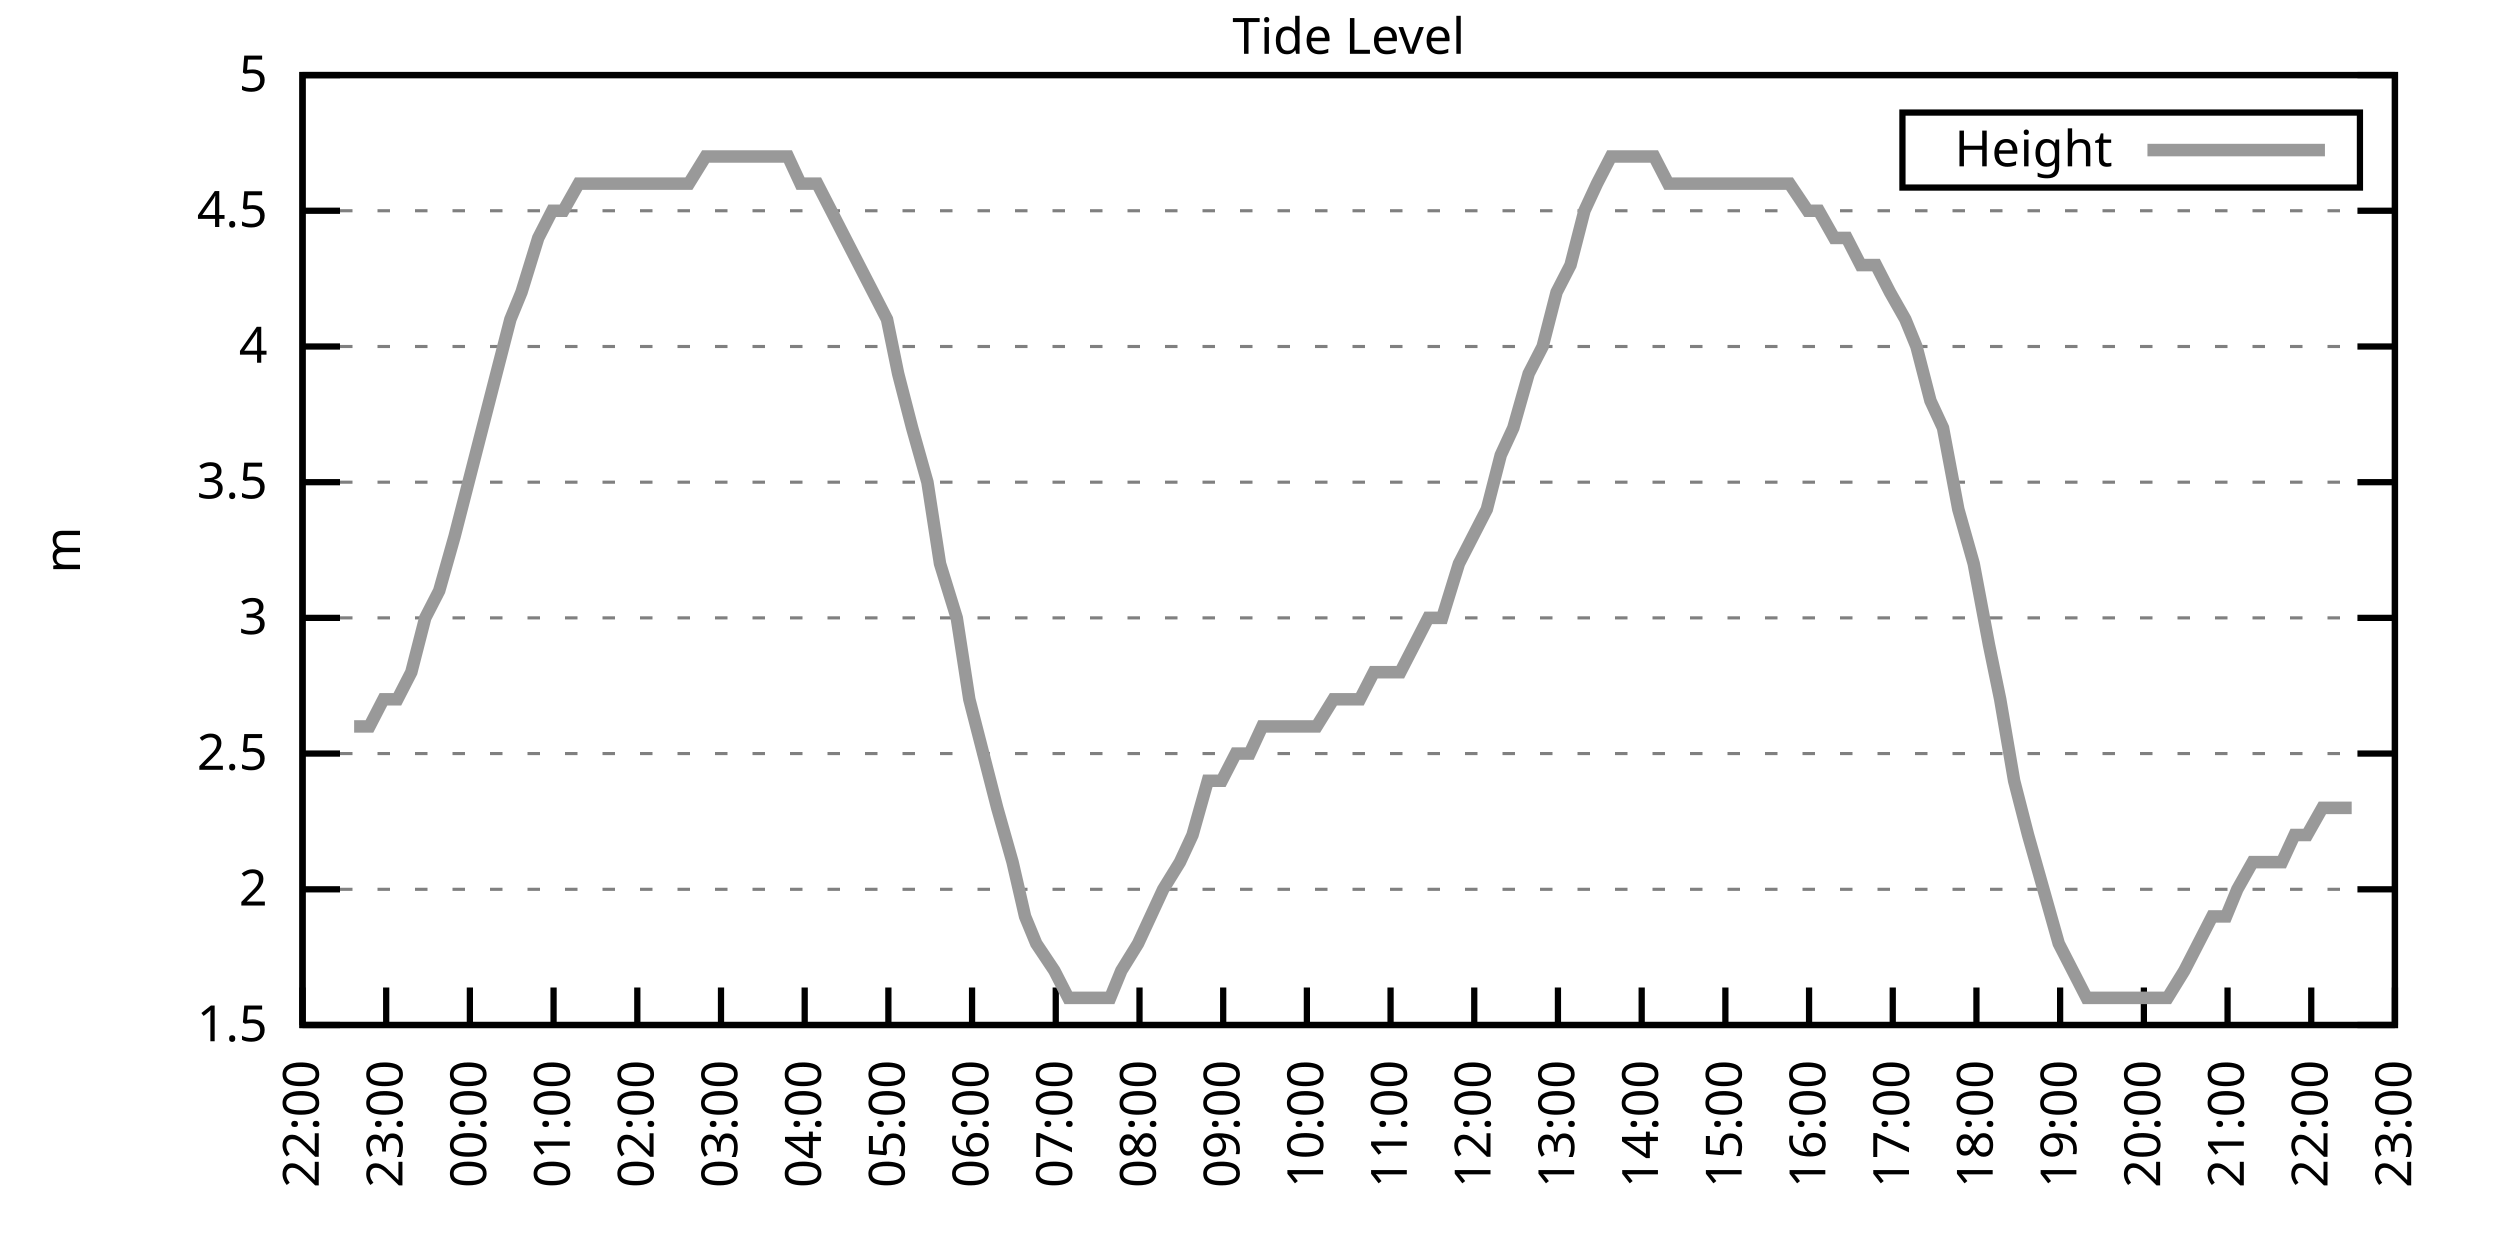
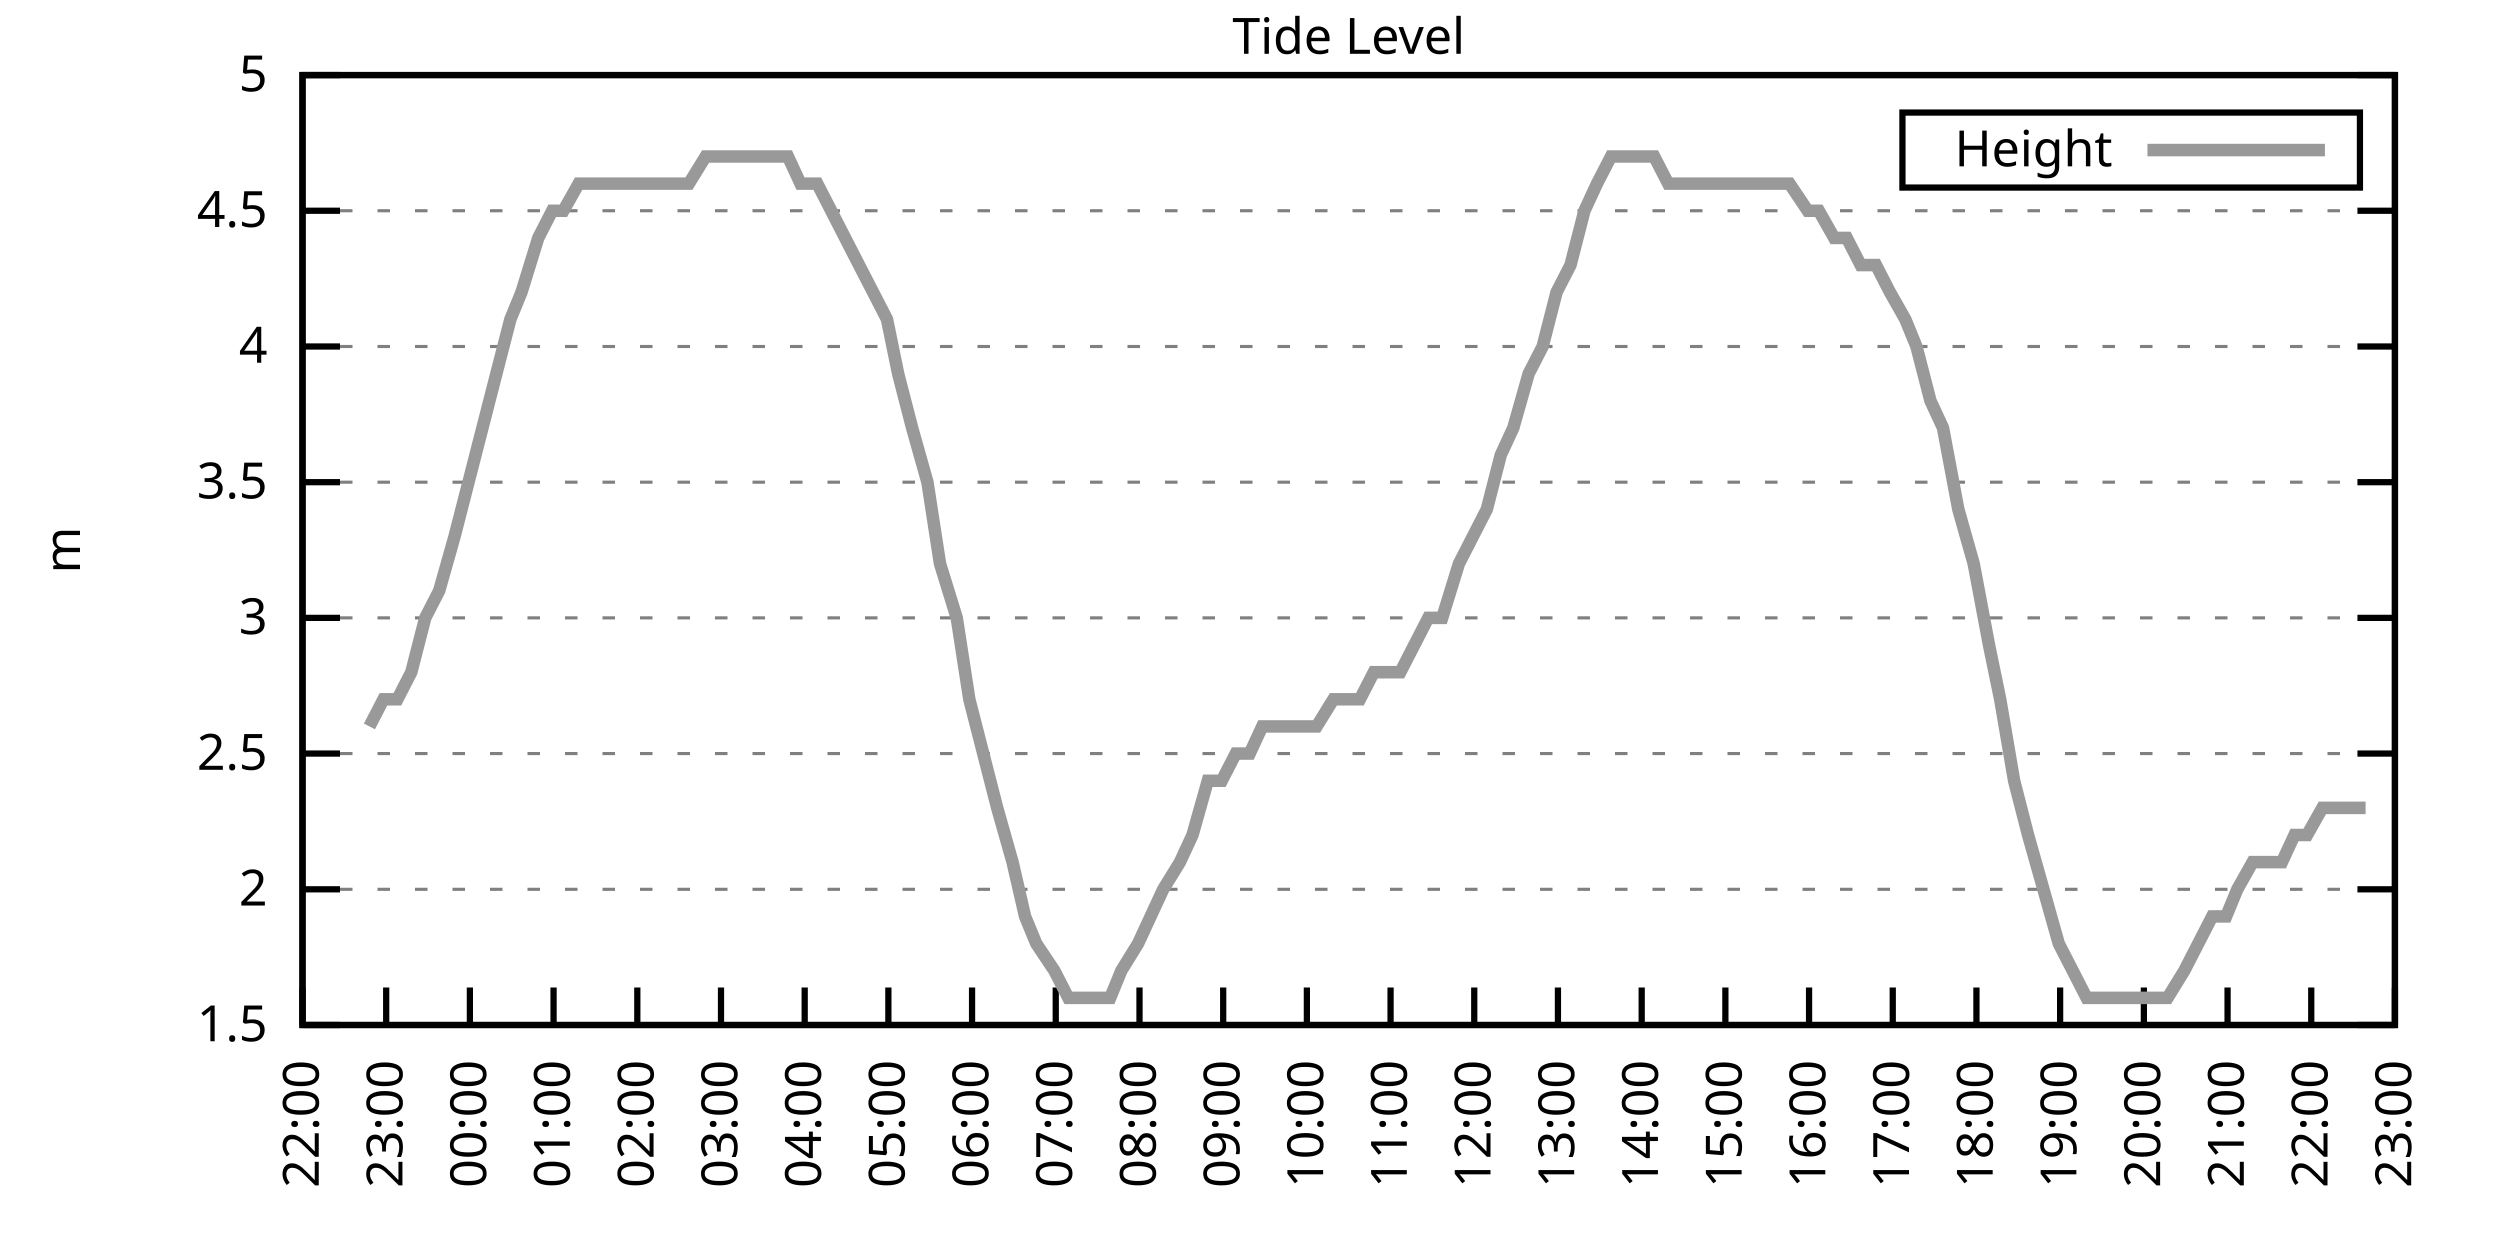
<svg xmlns="http://www.w3.org/2000/svg" xmlns:xlink="http://www.w3.org/1999/xlink" width="400" height="200" viewBox="0 0 400 200">
  <g id="gnuplot_canvas">
    <rect x="0" y="0" width="400" height="200" fill="none" />
    <defs>
      <circle id="gpDot" r="0.5" stroke-width="0.5" stroke="currentColor" />
      <path id="gpPt0" stroke-width="0.333" stroke="currentColor" d="M-1,0 h2 M0,-1 v2" />
      <path id="gpPt1" stroke-width="0.333" stroke="currentColor" d="M-1,-1 L1,1 M1,-1 L-1,1" />
      <path id="gpPt2" stroke-width="0.333" stroke="currentColor" d="M-1,0 L1,0 M0,-1 L0,1 M-1,-1 L1,1 M-1,1 L1,-1" />
      <rect id="gpPt3" stroke-width="0.333" stroke="currentColor" x="-1" y="-1" width="2" height="2" />
      <rect id="gpPt4" stroke-width="0.333" stroke="currentColor" fill="currentColor" x="-1" y="-1" width="2" height="2" />
      <circle id="gpPt5" stroke-width="0.333" stroke="currentColor" cx="0" cy="0" r="1" />
      <use xlink:href="#gpPt5" id="gpPt6" fill="currentColor" stroke="none" />
      <path id="gpPt7" stroke-width="0.333" stroke="currentColor" d="M0,-1.33 L-1.33,0.67 L1.33,0.67 z" />
      <use xlink:href="#gpPt7" id="gpPt8" fill="currentColor" stroke="none" />
      <use xlink:href="#gpPt7" id="gpPt9" stroke="currentColor" transform="rotate(180)" />
      <use xlink:href="#gpPt9" id="gpPt10" fill="currentColor" stroke="none" />
      <use xlink:href="#gpPt3" id="gpPt11" stroke="currentColor" transform="rotate(45)" />
      <use xlink:href="#gpPt11" id="gpPt12" fill="currentColor" stroke="none" />
      <path id="gpPt13" stroke-width="0.333" stroke="currentColor" d="M0,1.330 L1.265,0.411 L0.782,-1.067 L-0.782,-1.076 L-1.265,0.411 z" />
      <use xlink:href="#gpPt13" id="gpPt14" fill="currentColor" stroke="none" />
      <filter id="textbox" filterUnits="objectBoundingBox" x="0" y="0" height="1" width="1">
        <feFlood flood-color="white" flood-opacity="1" result="bgnd" />
        <feComposite in="SourceGraphic" in2="bgnd" operator="atop" />
      </filter>
      <filter id="greybox" filterUnits="objectBoundingBox" x="0" y="0" height="1" width="1">
        <feFlood flood-color="lightgrey" flood-opacity="1" result="grey" />
        <feComposite in="SourceGraphic" in2="grey" operator="atop" />
      </filter>
    </defs>
    <g fill="none" color="white" stroke="currentColor" stroke-width="1.00" stroke-linecap="butt" stroke-linejoin="miter">
</g>
    <g fill="none" color="black" stroke="currentColor" stroke-width="1.00" stroke-linecap="butt" stroke-linejoin="miter">
      <g stroke="none" shape-rendering="crispEdges">
        <polygon fill="rgb(255, 255, 255)" points="48.40,164.00 383.18,164.00 383.18,12.02 48.40,12.02 " />
      </g>
    </g>
    <g fill="none" color="black" stroke="currentColor" stroke-width="1.00" stroke-linecap="butt" stroke-linejoin="miter">
</g>
    <g fill="none" color="black" stroke="black" stroke-width="0.50" stroke-linecap="butt" stroke-linejoin="miter">
</g>
    <g fill="none" color="gray" stroke="currentColor" stroke-width="0.50" stroke-linecap="butt" stroke-linejoin="miter">
      <path stroke="gray" stroke-dasharray="2,4" class="gridline" d="M48.40,164.00 L383.19,164.00  " />
    </g>
    <g fill="none" color="gray" stroke="gray" stroke-width="1.00" stroke-linecap="butt" stroke-linejoin="miter">
</g>
    <g fill="none" color="black" stroke="currentColor" stroke-width="1.00" stroke-linecap="butt" stroke-linejoin="miter">
      <path stroke="black" d="M48.40,164.00 L54.40,164.00 M383.19,164.00 L377.19,164.00  " />
      <g transform="translate(42.80,166.60)" stroke="none" fill="black" font-family="Sans" font-size="8.00" text-anchor="end">
        <text>
          <tspan font-family="Sans"> 1.5</tspan>
        </text>
      </g>
    </g>
    <g fill="none" color="black" stroke="currentColor" stroke-width="1.00" stroke-linecap="butt" stroke-linejoin="miter">
</g>
    <g fill="none" color="black" stroke="black" stroke-width="0.50" stroke-linecap="butt" stroke-linejoin="miter">
</g>
    <g fill="none" color="gray" stroke="currentColor" stroke-width="0.50" stroke-linecap="butt" stroke-linejoin="miter">
      <path stroke="gray" stroke-dasharray="2,4" class="gridline" d="M48.40,142.29 L383.19,142.29  " />
    </g>
    <g fill="none" color="gray" stroke="gray" stroke-width="1.00" stroke-linecap="butt" stroke-linejoin="miter">
</g>
    <g fill="none" color="black" stroke="currentColor" stroke-width="1.00" stroke-linecap="butt" stroke-linejoin="miter">
      <path stroke="black" d="M48.40,142.29 L54.40,142.29 M383.19,142.29 L377.19,142.29  " />
      <g transform="translate(42.80,144.89)" stroke="none" fill="black" font-family="Sans" font-size="8.00" text-anchor="end">
        <text>
          <tspan font-family="Sans"> 2</tspan>
        </text>
      </g>
    </g>
    <g fill="none" color="black" stroke="currentColor" stroke-width="1.00" stroke-linecap="butt" stroke-linejoin="miter">
</g>
    <g fill="none" color="black" stroke="black" stroke-width="0.50" stroke-linecap="butt" stroke-linejoin="miter">
</g>
    <g fill="none" color="gray" stroke="currentColor" stroke-width="0.50" stroke-linecap="butt" stroke-linejoin="miter">
      <path stroke="gray" stroke-dasharray="2,4" class="gridline" d="M48.40,120.57 L383.19,120.57  " />
    </g>
    <g fill="none" color="gray" stroke="gray" stroke-width="1.00" stroke-linecap="butt" stroke-linejoin="miter">
</g>
    <g fill="none" color="black" stroke="currentColor" stroke-width="1.00" stroke-linecap="butt" stroke-linejoin="miter">
      <path stroke="black" d="M48.40,120.57 L54.40,120.57 M383.19,120.57 L377.19,120.57  " />
      <g transform="translate(42.80,123.17)" stroke="none" fill="black" font-family="Sans" font-size="8.00" text-anchor="end">
        <text>
          <tspan font-family="Sans"> 2.5</tspan>
        </text>
      </g>
    </g>
    <g fill="none" color="black" stroke="currentColor" stroke-width="1.00" stroke-linecap="butt" stroke-linejoin="miter">
</g>
    <g fill="none" color="black" stroke="black" stroke-width="0.50" stroke-linecap="butt" stroke-linejoin="miter">
</g>
    <g fill="none" color="gray" stroke="currentColor" stroke-width="0.50" stroke-linecap="butt" stroke-linejoin="miter">
      <path stroke="gray" stroke-dasharray="2,4" class="gridline" d="M48.40,98.86 L383.19,98.86  " />
    </g>
    <g fill="none" color="gray" stroke="gray" stroke-width="1.00" stroke-linecap="butt" stroke-linejoin="miter">
</g>
    <g fill="none" color="black" stroke="currentColor" stroke-width="1.00" stroke-linecap="butt" stroke-linejoin="miter">
      <path stroke="black" d="M48.40,98.86 L54.40,98.86 M383.19,98.86 L377.19,98.86  " />
      <g transform="translate(42.80,101.46)" stroke="none" fill="black" font-family="Sans" font-size="8.00" text-anchor="end">
        <text>
          <tspan font-family="Sans"> 3</tspan>
        </text>
      </g>
    </g>
    <g fill="none" color="black" stroke="currentColor" stroke-width="1.00" stroke-linecap="butt" stroke-linejoin="miter">
</g>
    <g fill="none" color="black" stroke="black" stroke-width="0.50" stroke-linecap="butt" stroke-linejoin="miter">
</g>
    <g fill="none" color="gray" stroke="currentColor" stroke-width="0.50" stroke-linecap="butt" stroke-linejoin="miter">
      <path stroke="gray" stroke-dasharray="2,4" class="gridline" d="M48.40,77.15 L383.19,77.15  " />
    </g>
    <g fill="none" color="gray" stroke="gray" stroke-width="1.00" stroke-linecap="butt" stroke-linejoin="miter">
</g>
    <g fill="none" color="black" stroke="currentColor" stroke-width="1.00" stroke-linecap="butt" stroke-linejoin="miter">
      <path stroke="black" d="M48.40,77.15 L54.40,77.15 M383.19,77.15 L377.19,77.15  " />
      <g transform="translate(42.80,79.75)" stroke="none" fill="black" font-family="Sans" font-size="8.00" text-anchor="end">
        <text>
          <tspan font-family="Sans"> 3.5</tspan>
        </text>
      </g>
    </g>
    <g fill="none" color="black" stroke="currentColor" stroke-width="1.00" stroke-linecap="butt" stroke-linejoin="miter">
</g>
    <g fill="none" color="black" stroke="black" stroke-width="0.50" stroke-linecap="butt" stroke-linejoin="miter">
</g>
    <g fill="none" color="gray" stroke="currentColor" stroke-width="0.50" stroke-linecap="butt" stroke-linejoin="miter">
      <path stroke="gray" stroke-dasharray="2,4" class="gridline" d="M48.40,55.44 L383.19,55.44  " />
    </g>
    <g fill="none" color="gray" stroke="gray" stroke-width="1.00" stroke-linecap="butt" stroke-linejoin="miter">
</g>
    <g fill="none" color="black" stroke="currentColor" stroke-width="1.00" stroke-linecap="butt" stroke-linejoin="miter">
      <path stroke="black" d="M48.40,55.44 L54.40,55.44 M383.19,55.44 L377.19,55.44  " />
      <g transform="translate(42.80,58.04)" stroke="none" fill="black" font-family="Sans" font-size="8.00" text-anchor="end">
        <text>
          <tspan font-family="Sans"> 4</tspan>
        </text>
      </g>
    </g>
    <g fill="none" color="black" stroke="currentColor" stroke-width="1.00" stroke-linecap="butt" stroke-linejoin="miter">
</g>
    <g fill="none" color="black" stroke="black" stroke-width="0.50" stroke-linecap="butt" stroke-linejoin="miter">
</g>
    <g fill="none" color="gray" stroke="currentColor" stroke-width="0.50" stroke-linecap="butt" stroke-linejoin="miter">
      <path stroke="gray" stroke-dasharray="2,4" class="gridline" d="M48.40,33.72 L383.19,33.72  " />
    </g>
    <g fill="none" color="gray" stroke="gray" stroke-width="1.00" stroke-linecap="butt" stroke-linejoin="miter">
</g>
    <g fill="none" color="black" stroke="currentColor" stroke-width="1.00" stroke-linecap="butt" stroke-linejoin="miter">
      <path stroke="black" d="M48.40,33.72 L54.40,33.72 M383.19,33.72 L377.19,33.72  " />
      <g transform="translate(42.80,36.32)" stroke="none" fill="black" font-family="Sans" font-size="8.00" text-anchor="end">
        <text>
          <tspan font-family="Sans"> 4.5</tspan>
        </text>
      </g>
    </g>
    <g fill="none" color="black" stroke="currentColor" stroke-width="1.00" stroke-linecap="butt" stroke-linejoin="miter">
</g>
    <g fill="none" color="black" stroke="black" stroke-width="0.50" stroke-linecap="butt" stroke-linejoin="miter">
</g>
    <g fill="none" color="gray" stroke="currentColor" stroke-width="0.50" stroke-linecap="butt" stroke-linejoin="miter">
      <path stroke="gray" stroke-dasharray="2,4" class="gridline" d="M48.40,12.01 L383.19,12.01  " />
    </g>
    <g fill="none" color="gray" stroke="gray" stroke-width="1.00" stroke-linecap="butt" stroke-linejoin="miter">
</g>
    <g fill="none" color="black" stroke="currentColor" stroke-width="1.00" stroke-linecap="butt" stroke-linejoin="miter">
      <path stroke="black" d="M48.40,12.01 L54.40,12.01 M383.19,12.01 L377.19,12.01  " />
      <g transform="translate(42.80,14.61)" stroke="none" fill="black" font-family="Sans" font-size="8.00" text-anchor="end">
        <text>
          <tspan font-family="Sans"> 5</tspan>
        </text>
      </g>
    </g>
    <g fill="none" color="black" stroke="currentColor" stroke-width="1.00" stroke-linecap="butt" stroke-linejoin="miter">
      <path stroke="black" d="M48.40,164.00 L48.40,158.00  " />
      <g transform="translate(51.00,169.60) rotate(270.00)" stroke="none" fill="black" font-family="Sans" font-size="8.00" text-anchor="end">
        <text>
          <tspan font-family="Sans">22:00</tspan>
        </text>
      </g>
    </g>
    <g fill="none" color="black" stroke="currentColor" stroke-width="1.00" stroke-linecap="butt" stroke-linejoin="miter">
      <path stroke="black" d="M61.79,164.00 L61.79,158.00  " />
      <g transform="translate(64.39,169.60) rotate(270.00)" stroke="none" fill="black" font-family="Sans" font-size="8.00" text-anchor="end">
        <text>
          <tspan font-family="Sans">23:00</tspan>
        </text>
      </g>
    </g>
    <g fill="none" color="black" stroke="currentColor" stroke-width="1.00" stroke-linecap="butt" stroke-linejoin="miter">
      <path stroke="black" d="M75.18,164.00 L75.18,158.00  " />
      <g transform="translate(77.78,169.60) rotate(270.00)" stroke="none" fill="black" font-family="Sans" font-size="8.00" text-anchor="end">
        <text>
          <tspan font-family="Sans">00:00</tspan>
        </text>
      </g>
    </g>
    <g fill="none" color="black" stroke="currentColor" stroke-width="1.00" stroke-linecap="butt" stroke-linejoin="miter">
      <path stroke="black" d="M88.57,164.00 L88.57,158.00  " />
      <g transform="translate(91.17,169.60) rotate(270.00)" stroke="none" fill="black" font-family="Sans" font-size="8.00" text-anchor="end">
        <text>
          <tspan font-family="Sans">01:00</tspan>
        </text>
      </g>
    </g>
    <g fill="none" color="black" stroke="currentColor" stroke-width="1.00" stroke-linecap="butt" stroke-linejoin="miter">
      <path stroke="black" d="M101.97,164.00 L101.97,158.00  " />
      <g transform="translate(104.57,169.60) rotate(270.00)" stroke="none" fill="black" font-family="Sans" font-size="8.00" text-anchor="end">
        <text>
          <tspan font-family="Sans">02:00</tspan>
        </text>
      </g>
    </g>
    <g fill="none" color="black" stroke="currentColor" stroke-width="1.00" stroke-linecap="butt" stroke-linejoin="miter">
      <path stroke="black" d="M115.36,164.00 L115.36,158.00  " />
      <g transform="translate(117.96,169.60) rotate(270.00)" stroke="none" fill="black" font-family="Sans" font-size="8.00" text-anchor="end">
        <text>
          <tspan font-family="Sans">03:00</tspan>
        </text>
      </g>
    </g>
    <g fill="none" color="black" stroke="currentColor" stroke-width="1.00" stroke-linecap="butt" stroke-linejoin="miter">
      <path stroke="black" d="M128.75,164.00 L128.75,158.00  " />
      <g transform="translate(131.35,169.60) rotate(270.00)" stroke="none" fill="black" font-family="Sans" font-size="8.00" text-anchor="end">
        <text>
          <tspan font-family="Sans">04:00</tspan>
        </text>
      </g>
    </g>
    <g fill="none" color="black" stroke="currentColor" stroke-width="1.00" stroke-linecap="butt" stroke-linejoin="miter">
      <path stroke="black" d="M142.14,164.00 L142.14,158.00  " />
      <g transform="translate(144.74,169.60) rotate(270.00)" stroke="none" fill="black" font-family="Sans" font-size="8.00" text-anchor="end">
        <text>
          <tspan font-family="Sans">05:00</tspan>
        </text>
      </g>
    </g>
    <g fill="none" color="black" stroke="currentColor" stroke-width="1.00" stroke-linecap="butt" stroke-linejoin="miter">
      <path stroke="black" d="M155.53,164.00 L155.53,158.00  " />
      <g transform="translate(158.13,169.60) rotate(270.00)" stroke="none" fill="black" font-family="Sans" font-size="8.00" text-anchor="end">
        <text>
          <tspan font-family="Sans">06:00</tspan>
        </text>
      </g>
    </g>
    <g fill="none" color="black" stroke="currentColor" stroke-width="1.00" stroke-linecap="butt" stroke-linejoin="miter">
      <path stroke="black" d="M168.92,164.00 L168.92,158.00  " />
      <g transform="translate(171.52,169.60) rotate(270.00)" stroke="none" fill="black" font-family="Sans" font-size="8.00" text-anchor="end">
        <text>
          <tspan font-family="Sans">07:00</tspan>
        </text>
      </g>
    </g>
    <g fill="none" color="black" stroke="currentColor" stroke-width="1.00" stroke-linecap="butt" stroke-linejoin="miter">
      <path stroke="black" d="M182.32,164.00 L182.32,158.00  " />
      <g transform="translate(184.92,169.60) rotate(270.00)" stroke="none" fill="black" font-family="Sans" font-size="8.00" text-anchor="end">
        <text>
          <tspan font-family="Sans">08:00</tspan>
        </text>
      </g>
    </g>
    <g fill="none" color="black" stroke="currentColor" stroke-width="1.00" stroke-linecap="butt" stroke-linejoin="miter">
      <path stroke="black" d="M195.71,164.00 L195.71,158.00  " />
      <g transform="translate(198.31,169.60) rotate(270.00)" stroke="none" fill="black" font-family="Sans" font-size="8.00" text-anchor="end">
        <text>
          <tspan font-family="Sans">09:00</tspan>
        </text>
      </g>
    </g>
    <g fill="none" color="black" stroke="currentColor" stroke-width="1.00" stroke-linecap="butt" stroke-linejoin="miter">
      <path stroke="black" d="M209.10,164.00 L209.10,158.00  " />
      <g transform="translate(211.70,169.60) rotate(270.00)" stroke="none" fill="black" font-family="Sans" font-size="8.00" text-anchor="end">
        <text>
          <tspan font-family="Sans">10:00</tspan>
        </text>
      </g>
    </g>
    <g fill="none" color="black" stroke="currentColor" stroke-width="1.00" stroke-linecap="butt" stroke-linejoin="miter">
      <path stroke="black" d="M222.49,164.00 L222.49,158.00  " />
      <g transform="translate(225.09,169.60) rotate(270.00)" stroke="none" fill="black" font-family="Sans" font-size="8.00" text-anchor="end">
        <text>
          <tspan font-family="Sans">11:00</tspan>
        </text>
      </g>
    </g>
    <g fill="none" color="black" stroke="currentColor" stroke-width="1.00" stroke-linecap="butt" stroke-linejoin="miter">
      <path stroke="black" d="M235.88,164.00 L235.88,158.00  " />
      <g transform="translate(238.48,169.60) rotate(270.00)" stroke="none" fill="black" font-family="Sans" font-size="8.00" text-anchor="end">
        <text>
          <tspan font-family="Sans">12:00</tspan>
        </text>
      </g>
    </g>
    <g fill="none" color="black" stroke="currentColor" stroke-width="1.00" stroke-linecap="butt" stroke-linejoin="miter">
      <path stroke="black" d="M249.27,164.00 L249.27,158.00  " />
      <g transform="translate(251.87,169.60) rotate(270.00)" stroke="none" fill="black" font-family="Sans" font-size="8.00" text-anchor="end">
        <text>
          <tspan font-family="Sans">13:00</tspan>
        </text>
      </g>
    </g>
    <g fill="none" color="black" stroke="currentColor" stroke-width="1.00" stroke-linecap="butt" stroke-linejoin="miter">
      <path stroke="black" d="M262.67,164.00 L262.67,158.00  " />
      <g transform="translate(265.27,169.60) rotate(270.00)" stroke="none" fill="black" font-family="Sans" font-size="8.00" text-anchor="end">
        <text>
          <tspan font-family="Sans">14:00</tspan>
        </text>
      </g>
    </g>
    <g fill="none" color="black" stroke="currentColor" stroke-width="1.00" stroke-linecap="butt" stroke-linejoin="miter">
      <path stroke="black" d="M276.06,164.00 L276.06,158.00  " />
      <g transform="translate(278.66,169.60) rotate(270.00)" stroke="none" fill="black" font-family="Sans" font-size="8.00" text-anchor="end">
        <text>
          <tspan font-family="Sans">15:00</tspan>
        </text>
      </g>
    </g>
    <g fill="none" color="black" stroke="currentColor" stroke-width="1.00" stroke-linecap="butt" stroke-linejoin="miter">
      <path stroke="black" d="M289.45,164.00 L289.45,158.00  " />
      <g transform="translate(292.05,169.60) rotate(270.00)" stroke="none" fill="black" font-family="Sans" font-size="8.00" text-anchor="end">
        <text>
          <tspan font-family="Sans">16:00</tspan>
        </text>
      </g>
    </g>
    <g fill="none" color="black" stroke="currentColor" stroke-width="1.00" stroke-linecap="butt" stroke-linejoin="miter">
      <path stroke="black" d="M302.84,164.00 L302.84,158.00  " />
      <g transform="translate(305.44,169.60) rotate(270.00)" stroke="none" fill="black" font-family="Sans" font-size="8.00" text-anchor="end">
        <text>
          <tspan font-family="Sans">17:00</tspan>
        </text>
      </g>
    </g>
    <g fill="none" color="black" stroke="currentColor" stroke-width="1.00" stroke-linecap="butt" stroke-linejoin="miter">
      <path stroke="black" d="M316.23,164.00 L316.23,158.00  " />
      <g transform="translate(318.83,169.60) rotate(270.00)" stroke="none" fill="black" font-family="Sans" font-size="8.00" text-anchor="end">
        <text>
          <tspan font-family="Sans">18:00</tspan>
        </text>
      </g>
    </g>
    <g fill="none" color="black" stroke="currentColor" stroke-width="1.00" stroke-linecap="butt" stroke-linejoin="miter">
      <path stroke="black" d="M329.62,164.00 L329.62,158.00  " />
      <g transform="translate(332.22,169.60) rotate(270.00)" stroke="none" fill="black" font-family="Sans" font-size="8.00" text-anchor="end">
        <text>
          <tspan font-family="Sans">19:00</tspan>
        </text>
      </g>
    </g>
    <g fill="none" color="black" stroke="currentColor" stroke-width="1.00" stroke-linecap="butt" stroke-linejoin="miter">
      <path stroke="black" d="M343.02,164.00 L343.02,158.00  " />
      <g transform="translate(345.62,169.60) rotate(270.00)" stroke="none" fill="black" font-family="Sans" font-size="8.00" text-anchor="end">
        <text>
          <tspan font-family="Sans">20:00</tspan>
        </text>
      </g>
    </g>
    <g fill="none" color="black" stroke="currentColor" stroke-width="1.00" stroke-linecap="butt" stroke-linejoin="miter">
      <path stroke="black" d="M356.41,164.00 L356.41,158.00  " />
      <g transform="translate(359.01,169.60) rotate(270.00)" stroke="none" fill="black" font-family="Sans" font-size="8.00" text-anchor="end">
        <text>
          <tspan font-family="Sans">21:00</tspan>
        </text>
      </g>
    </g>
    <g fill="none" color="black" stroke="currentColor" stroke-width="1.00" stroke-linecap="butt" stroke-linejoin="miter">
      <path stroke="black" d="M369.80,164.00 L369.80,158.00  " />
      <g transform="translate(372.40,169.60) rotate(270.00)" stroke="none" fill="black" font-family="Sans" font-size="8.00" text-anchor="end">
        <text>
          <tspan font-family="Sans">22:00</tspan>
        </text>
      </g>
    </g>
    <g fill="none" color="black" stroke="currentColor" stroke-width="1.00" stroke-linecap="butt" stroke-linejoin="miter">
      <path stroke="black" d="M383.19,164.00 L383.19,158.00  " />
      <g transform="translate(385.79,169.60) rotate(270.00)" stroke="none" fill="black" font-family="Sans" font-size="8.00" text-anchor="end">
        <text>
          <tspan font-family="Sans">23:00</tspan>
        </text>
      </g>
    </g>
    <g fill="none" color="black" stroke="currentColor" stroke-width="1.00" stroke-linecap="butt" stroke-linejoin="miter">
</g>
    <g fill="none" color="black" stroke="currentColor" stroke-width="1.00" stroke-linecap="butt" stroke-linejoin="miter">
      <path stroke="black" d="M48.40,12.01 L48.40,164.00 L383.19,164.00 L383.19,12.01 L48.40,12.01 Z  " />
    </g>
    <g fill="none" color="black" stroke="currentColor" stroke-width="1.00" stroke-linecap="butt" stroke-linejoin="miter">
</g>
    <g fill="none" color="black" stroke="currentColor" stroke-width="1.00" stroke-linecap="butt" stroke-linejoin="miter">
      <path stroke="black" d="M304.39,30.01 L304.39,18.01 L377.59,18.01 L377.59,30.01 L304.39,30.01 Z  " />
    </g>
    <g id="Tide_level_plot_1">
      <g fill="none" color="white" stroke="black" stroke-width="2.00" stroke-linecap="butt" stroke-linejoin="miter">
</g>
      <g fill="none" color="black" stroke="currentColor" stroke-width="2.00" stroke-linecap="butt" stroke-linejoin="miter">
        <g transform="translate(337.99,26.61)" stroke="none" fill="black" font-family="Sans" font-size="8.00" text-anchor="end">
          <text>
            <tspan font-family="Sans">Height</tspan>
          </text>
        </g>
      </g>
      <g fill="none" color="black" stroke="currentColor" stroke-width="2.00" stroke-linecap="butt" stroke-linejoin="miter">
-         <path stroke="rgb(153, 153, 153)" d="M343.59,24.01 L371.99,24.01 M56.66,116.23 L59.11,116.23 L61.35,111.89 L63.58,111.89 L65.81,107.55 L68.04,98.86   L70.27,94.52 L72.73,85.83 L74.96,77.15 L77.19,68.46 L79.42,59.78 L81.66,51.09 L83.44,46.75 L86.12,38.07   L88.35,33.72 L90.14,33.72 L92.59,29.38 L95.05,29.38 L97.06,29.38 L99.51,29.38 L100.85,29.38 L103.31,29.38   L106.21,29.38 L108.44,29.38 L110.22,29.38 L112.90,25.04 L114.69,25.04 L117.14,25.04 L119.38,25.04 L121.83,25.04   L123.62,25.04 L126.07,25.04 L128.08,29.38 L130.76,29.38 L132.99,33.72 L135.22,38.07 L137.45,42.41 L139.69,46.75   L141.92,51.09 L143.70,59.78 L145.94,68.46 L148.39,77.15 L150.40,90.18 L153.08,98.86 L155.09,111.89 L157.32,120.57   L159.55,129.26 L162.01,137.94 L164.01,146.63 L165.80,150.97 L168.70,155.31 L170.93,159.66 L172.72,159.66 L175.17,159.66   L177.63,159.66 L179.41,155.31 L182.09,150.97 L184.10,146.63 L186.11,142.29 L188.79,137.94 L190.80,133.60 L193.25,124.92   L195.48,124.92 L197.72,120.57 L199.95,120.57 L201.96,116.23 L204.19,116.23 L206.64,116.23 L208.88,116.23 L210.66,116.23   L213.34,111.89 L215.35,111.89 L217.58,111.89 L219.81,107.55 L221.37,107.55 L224.05,107.55 L226.29,103.20 L228.52,98.86   L230.75,98.86 L233.43,90.18 L237.89,81.49 L240.12,72.81 L242.13,68.46 L244.59,59.78 L246.82,55.44 L249.05,46.75   L251.28,42.41 L253.51,33.72 L255.52,29.38 L257.76,25.04 L259.76,25.04 L262.44,25.04 L264.67,25.04 L266.91,29.38   L268.92,29.38 L270.92,29.38 L273.16,29.38 L275.83,29.38 L278.07,29.38 L280.30,29.38 L282.31,29.38 L284.76,29.38   L286.32,29.38 L289.23,33.72 L291.01,33.72 L293.47,38.07 L295.48,38.07 L297.71,42.41 L300.16,42.41 L302.39,46.75   L304.85,51.09 L306.63,55.44 L308.87,64.12 L310.88,68.46 L313.33,81.49 L315.79,90.18 L318.24,103.20 L320.03,111.89   L322.26,124.92 L324.49,133.60 L326.95,142.29 L329.40,150.97 L331.63,155.31 L333.86,159.66 L335.87,159.66 L338.10,159.66   L340.34,159.66 L342.57,159.66 L344.58,159.66 L346.81,159.66 L349.49,155.31 L351.72,150.97 L353.95,146.63 L356.18,146.63   L357.97,142.29 L360.42,137.94 L362.66,137.94 L365.11,137.94 L367.12,133.60 L369.13,133.60 L371.58,129.26 L374.04,129.26   L376.27,129.26  " />
+         <path stroke="rgb(153, 153, 153)" d="M343.59,24.01 L371.99,24.01 M59.11,116.23 L61.35,111.89 L63.58,111.89 L65.81,107.55 L68.04,98.86 L70.27,94.52   L72.73,85.83 L74.96,77.15 L77.19,68.46 L79.42,59.78 L81.66,51.09 L83.44,46.75 L86.12,38.07 L88.35,33.72   L90.14,33.72 L92.59,29.38 L95.05,29.38 L97.06,29.38 L99.51,29.38 L100.85,29.38 L103.31,29.38 L106.21,29.38   L108.44,29.38 L110.22,29.38 L112.90,25.04 L114.69,25.04 L117.14,25.04 L119.38,25.04 L121.83,25.04 L123.62,25.04   L126.07,25.04 L128.08,29.38 L130.76,29.38 L132.99,33.72 L135.22,38.07 L137.45,42.41 L139.69,46.75 L141.92,51.09   L143.70,59.78 L145.94,68.46 L148.39,77.15 L150.40,90.18 L153.08,98.86 L155.09,111.89 L157.32,120.57 L159.55,129.26   L162.01,137.94 L164.01,146.63 L165.80,150.97 L168.70,155.31 L170.93,159.66 L172.72,159.66 L175.17,159.66 L177.63,159.66   L179.41,155.31 L182.09,150.97 L184.10,146.63 L186.11,142.29 L188.79,137.94 L190.80,133.60 L193.25,124.92 L195.48,124.92   L197.72,120.57 L199.95,120.57 L201.96,116.23 L204.19,116.23 L206.64,116.23 L208.88,116.23 L210.66,116.23 L213.34,111.89   L215.35,111.89 L217.58,111.89 L219.81,107.55 L221.37,107.55 L224.05,107.55 L226.29,103.20 L228.52,98.86 L230.75,98.86   L233.43,90.18 L237.89,81.49 L240.12,72.81 L242.13,68.46 L244.59,59.78 L246.82,55.44 L249.05,46.75 L251.28,42.41   L253.51,33.72 L255.52,29.38 L257.76,25.04 L259.76,25.04 L262.44,25.04 L264.67,25.04 L266.91,29.38 L268.92,29.38   L270.92,29.38 L273.16,29.38 L275.83,29.38 L278.07,29.38 L280.30,29.38 L282.31,29.38 L284.76,29.38 L286.32,29.38   L289.23,33.72 L291.01,33.72 L293.47,38.07 L295.48,38.07 L297.71,42.41 L300.16,42.41 L302.39,46.75 L304.85,51.09   L306.63,55.44 L308.87,64.12 L310.88,68.46 L313.33,81.49 L315.79,90.18 L318.24,103.20 L320.03,111.89 L322.26,124.92   L324.49,133.60 L326.95,142.29 L329.40,150.97 L331.63,155.31 L333.86,159.66 L335.87,159.66 L338.10,159.66 L340.34,159.66   L342.57,159.66 L344.58,159.66 L346.81,159.66 L349.49,155.31 L351.72,150.97 L353.95,146.63 L356.18,146.63 L357.97,142.29   L360.42,137.94 L362.66,137.94 L365.11,137.94 L367.12,133.60 L369.13,133.60 L371.58,129.26 L374.04,129.26 L376.27,129.26   L378.50,129.26  " />
      </g>
    </g>
    <g fill="none" color="black" stroke="currentColor" stroke-width="2.00" stroke-linecap="butt" stroke-linejoin="miter">
</g>
    <g fill="none" color="black" stroke="black" stroke-width="1.00" stroke-linecap="butt" stroke-linejoin="miter">
</g>
    <g fill="none" color="black" stroke="currentColor" stroke-width="1.00" stroke-linecap="butt" stroke-linejoin="miter">
      <path stroke="black" d="M48.40,12.01 L48.40,164.00 L383.19,164.00 L383.19,12.01 L48.40,12.01 Z  " />
      <g transform="translate(12.80,88.01) rotate(270.00)" stroke="none" fill="black" font-family="Sans" font-size="8.00" text-anchor="middle">
        <text>
          <tspan font-family="Sans">m</tspan>
        </text>
      </g>
    </g>
    <g fill="none" color="black" stroke="currentColor" stroke-width="1.00" stroke-linecap="butt" stroke-linejoin="miter">
</g>
    <g fill="none" color="black" stroke="currentColor" stroke-width="1.00" stroke-linecap="butt" stroke-linejoin="miter">
      <g transform="translate(215.79,8.61)" stroke="none" fill="black" font-family="Sans" font-size="8.00" text-anchor="middle">
        <text>
          <tspan font-family="Sans">Tide Level</tspan>
        </text>
      </g>
    </g>
    <g fill="none" color="black" stroke="currentColor" stroke-width="1.00" stroke-linecap="butt" stroke-linejoin="miter">
</g>
  </g>
</svg>
